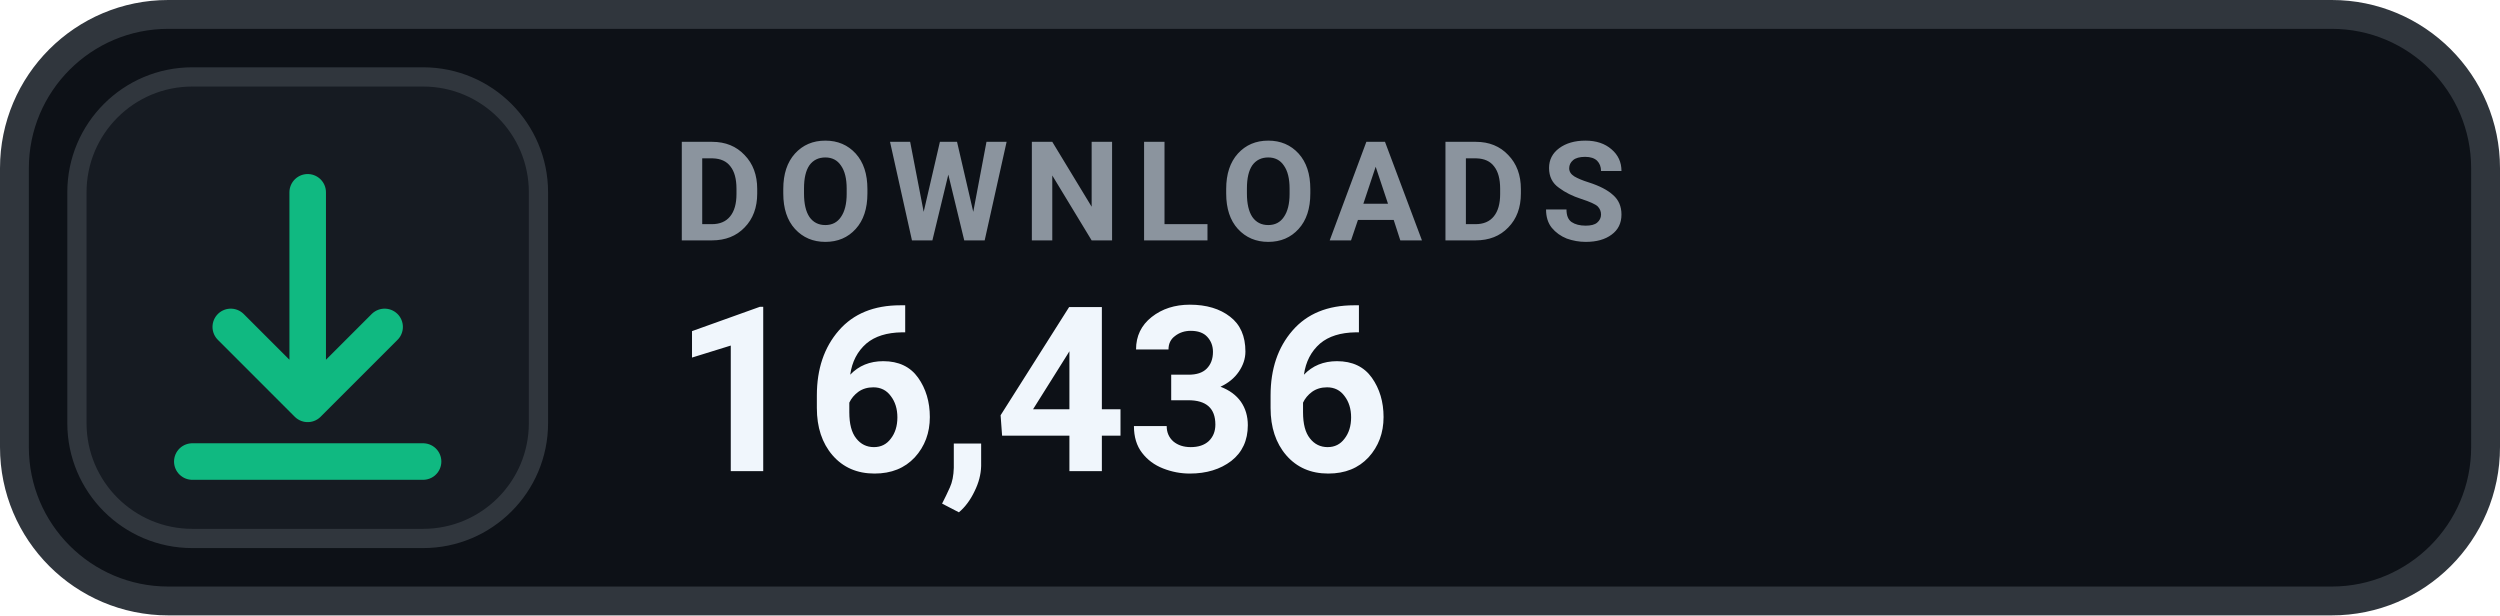
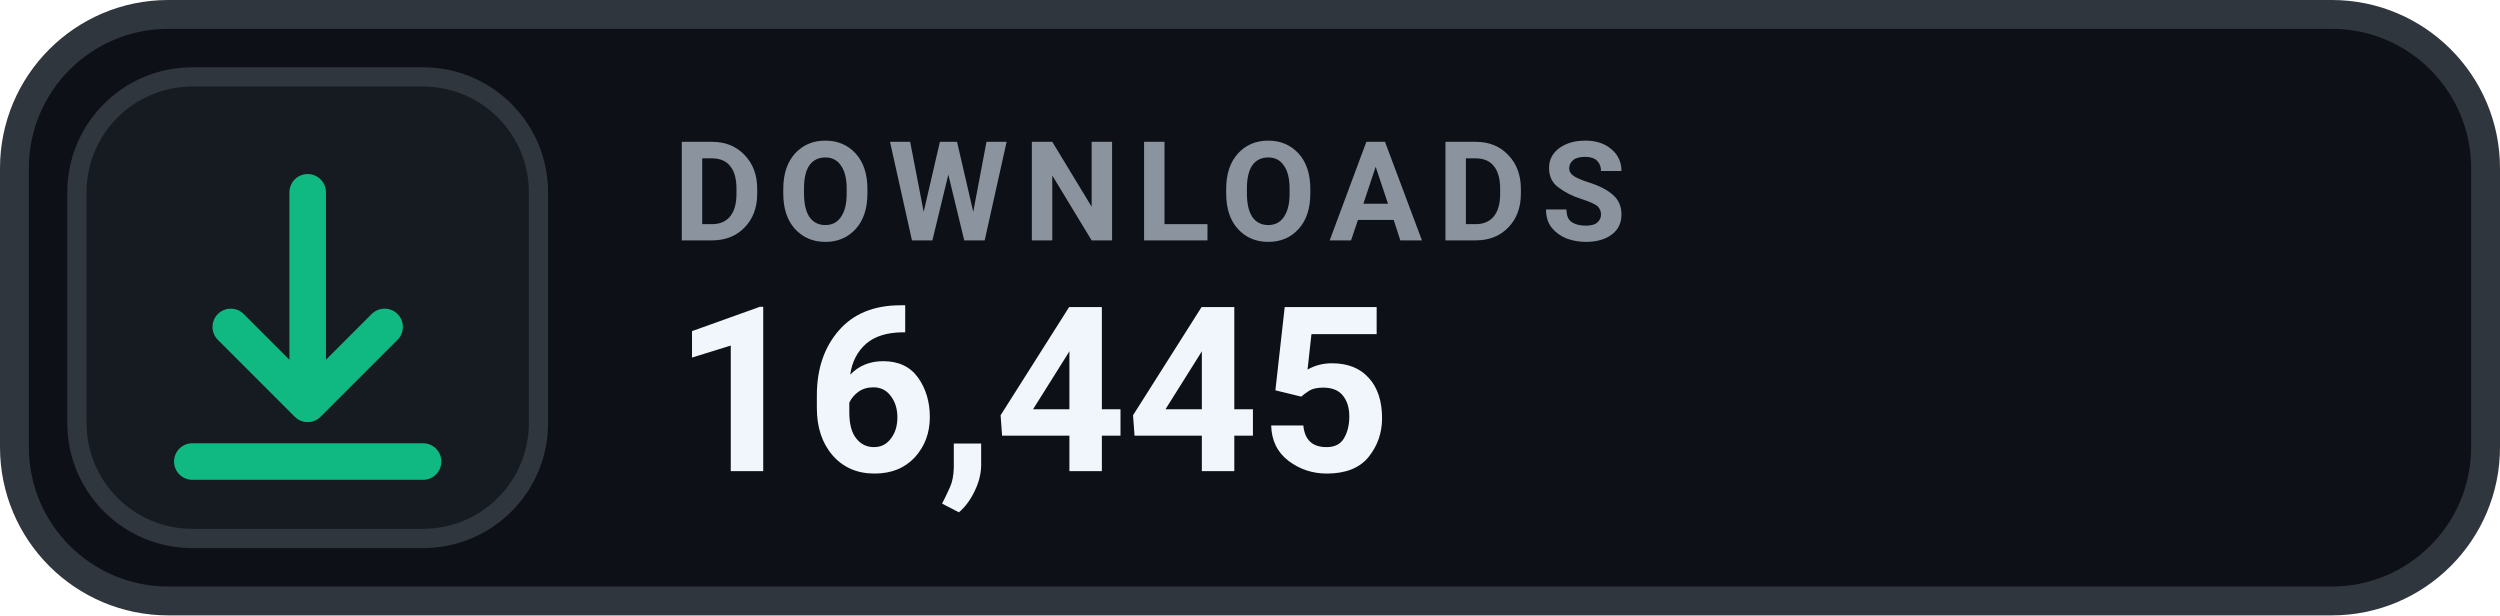
- <svg xmlns="http://www.w3.org/2000/svg" width="130" height="32" viewBox="0 0 130 32" role="img" aria-label="DOWNLOADS 16,436">
+ <svg xmlns="http://www.w3.org/2000/svg" width="130" height="32" viewBox="0 0 130 32" role="img" aria-label="DOWNLOADS 16,445">
  <rect x=".75" y=".75" width="128.5" height="30.5" rx="8" fill="#0D1117" stroke="#30363D" stroke-width="1.5" />
  <rect x="4" y="4" width="24" height="24" rx="6" fill="#161B22" stroke="#30363D" stroke-width="1" />
  <g transform="translate(16 16)" style="color:#10B981;">
    <path d="M0 -6 v11 m0 0 l4 -4 m-4 4 l-4 -4 M-6 8 h12" fill="none" stroke="currentColor" stroke-width="1.9" stroke-linecap="round" stroke-linejoin="round" />
  </g>
  <text x="35" y="12.5" fill="#8B949E" font-family="-apple-system,BlinkMacSystemFont,'Segoe UI',Roboto,Helvetica,Arial,sans-serif" font-size="7.2" font-weight="700" letter-spacing=".75">DOWNLOADS</text>
-   <text x="35" y="24.5" fill="#F0F6FC" font-family="-apple-system,BlinkMacSystemFont,'Segoe UI',Roboto,Helvetica,Arial,sans-serif" font-size="12" font-weight="700">16,436</text>
+   <text x="35" y="24.5" fill="#F0F6FC" font-family="-apple-system,BlinkMacSystemFont,'Segoe UI',Roboto,Helvetica,Arial,sans-serif" font-size="12" font-weight="700">16,445</text>
</svg>
